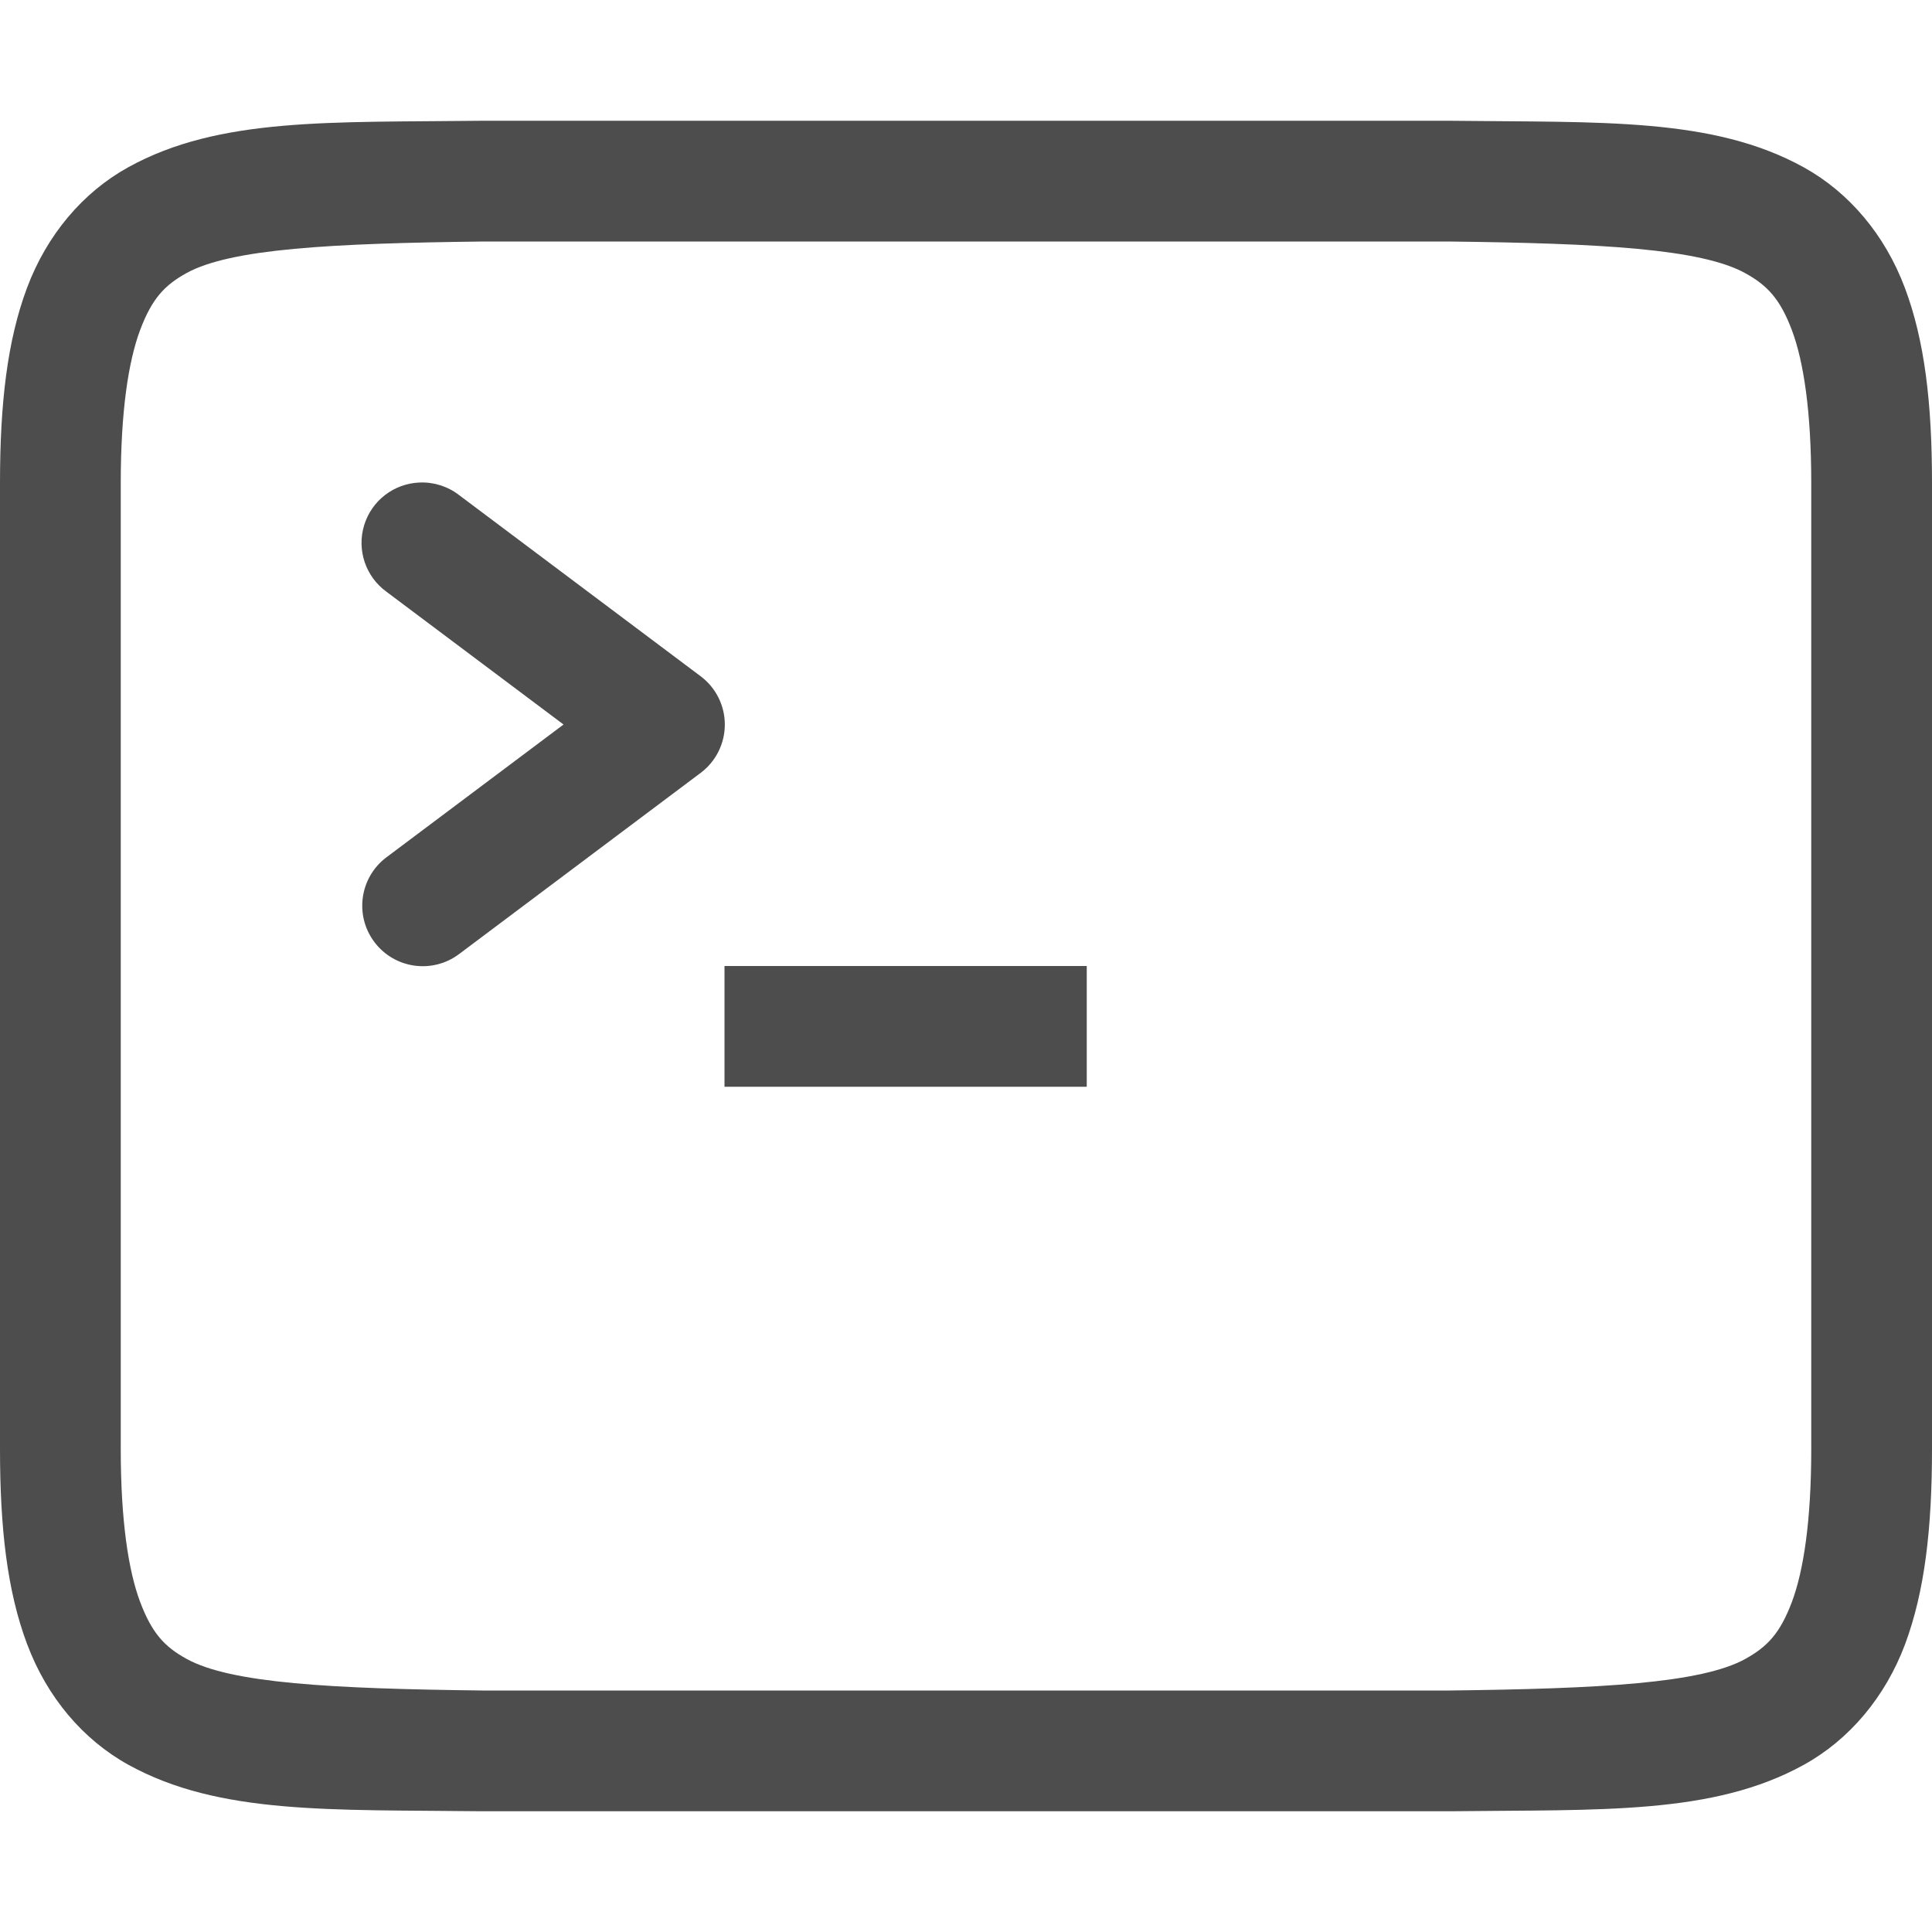
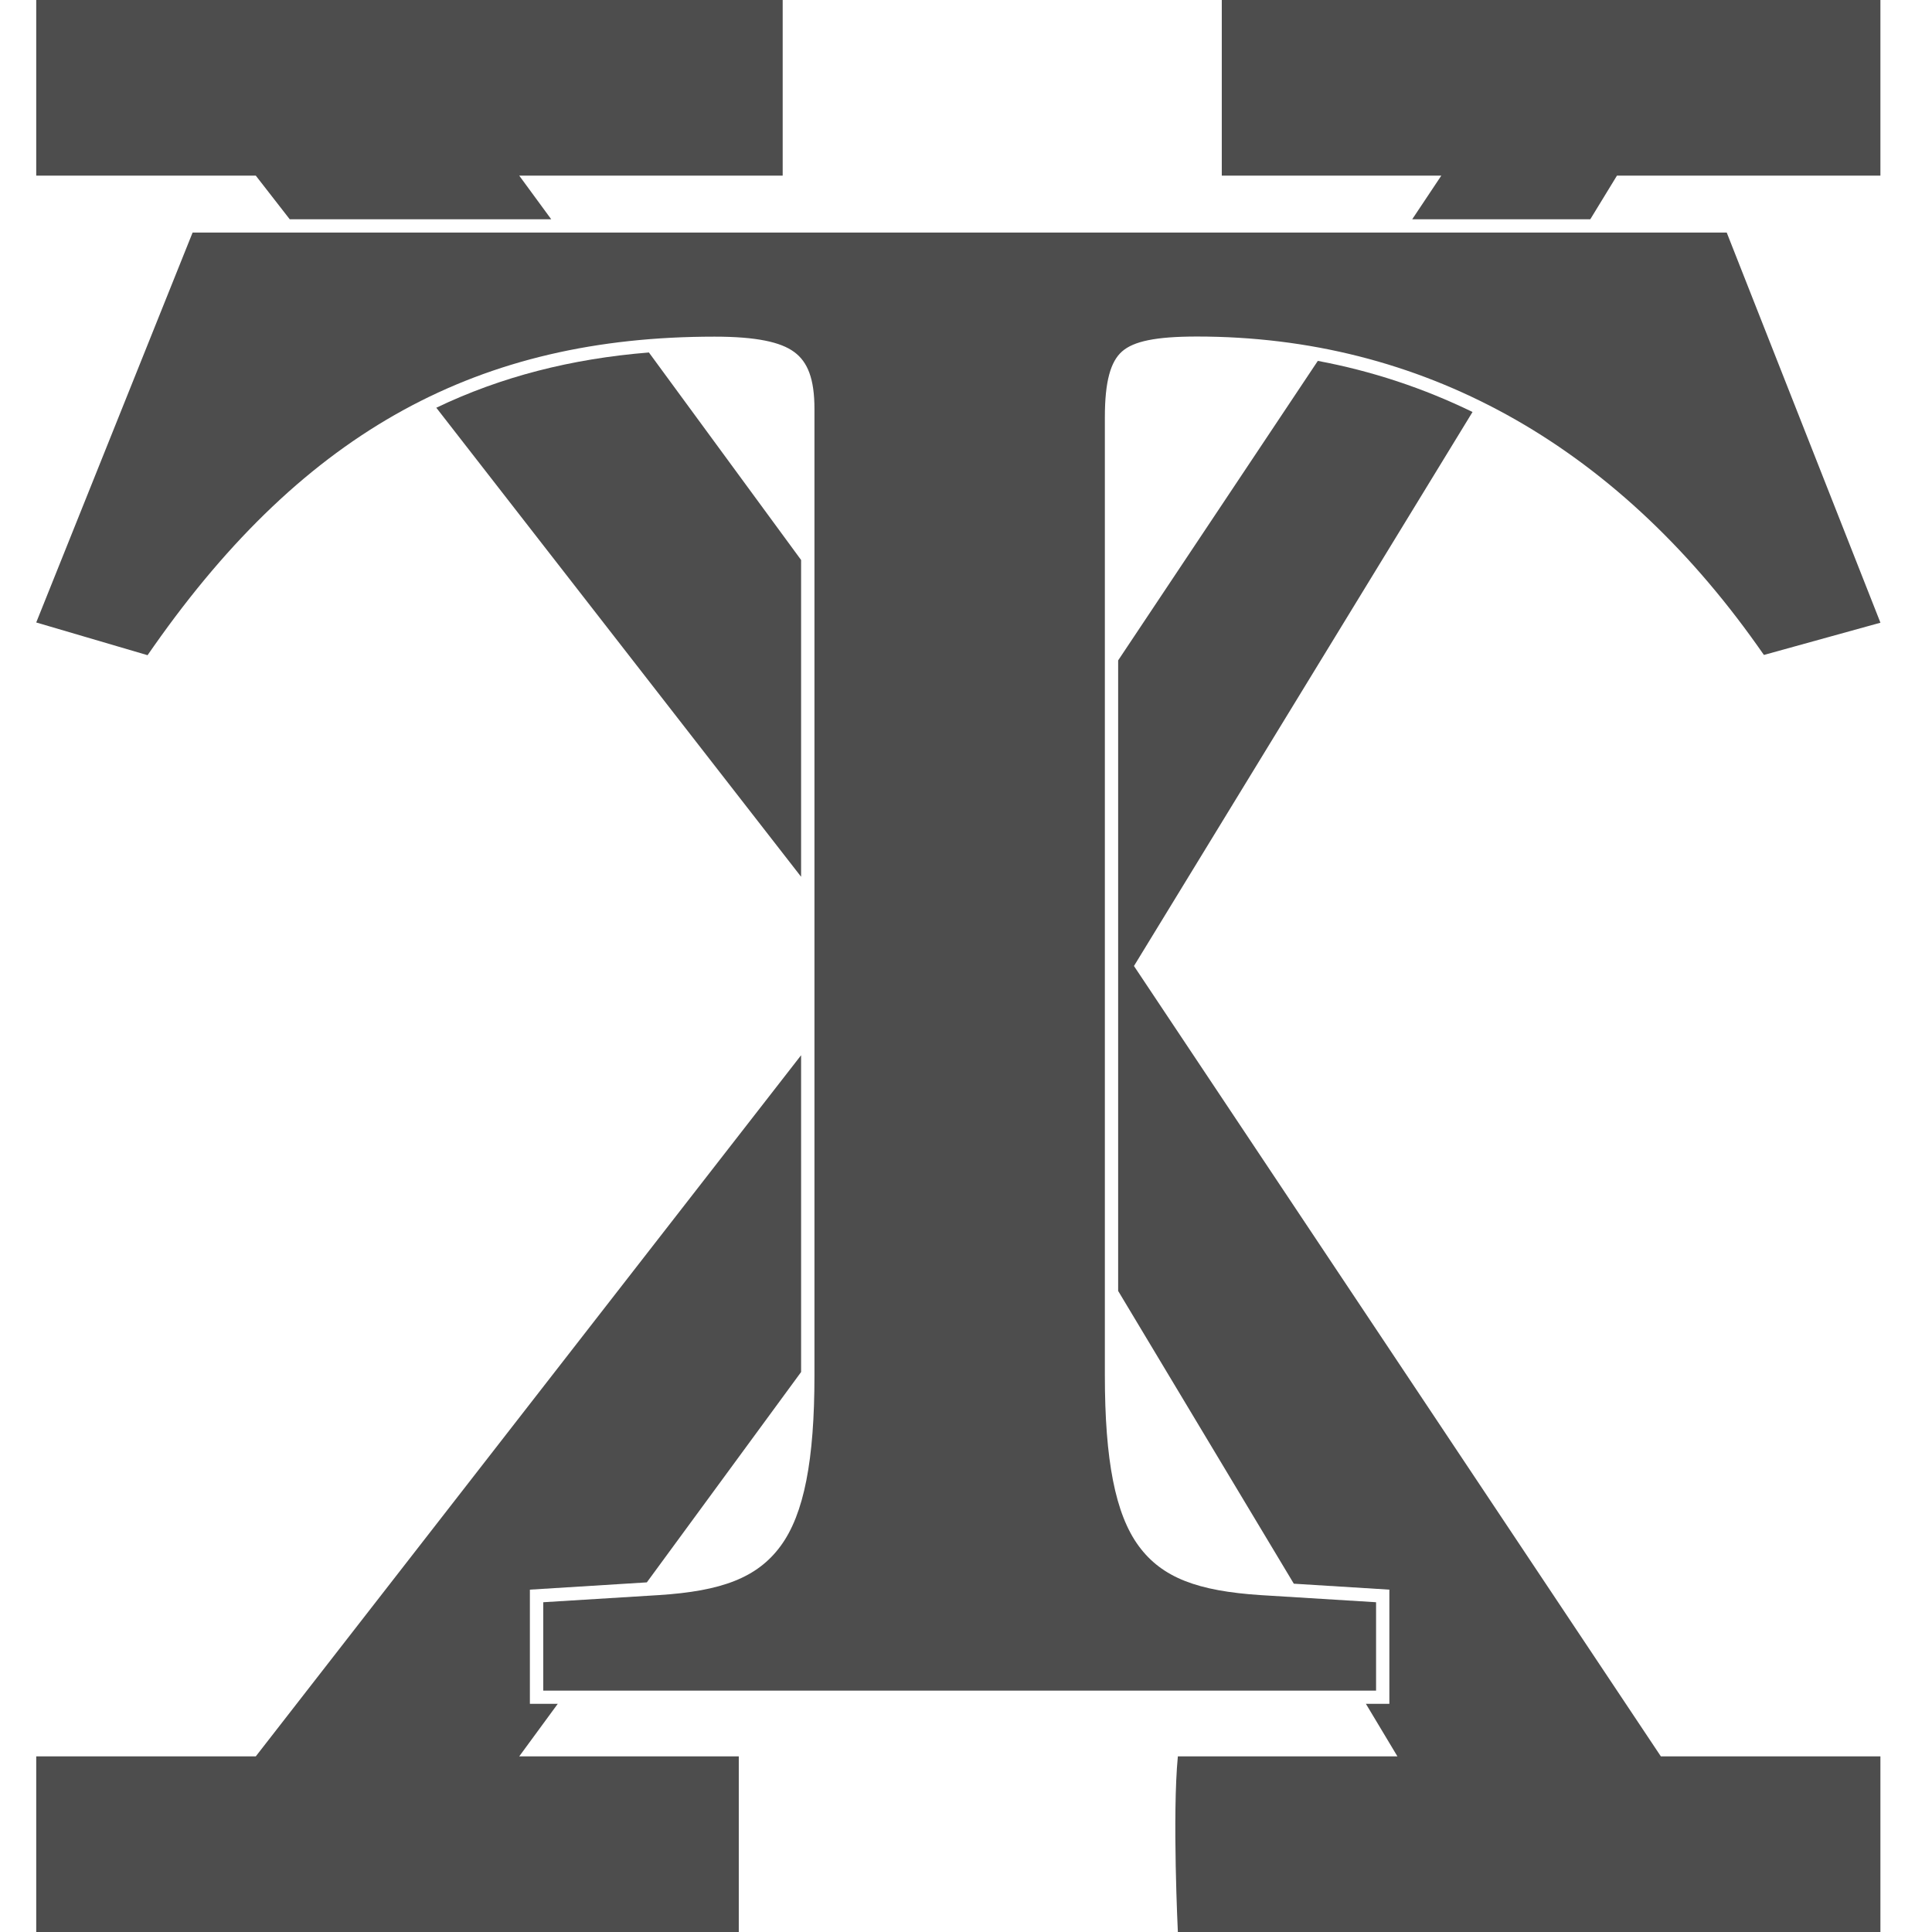
- <svg xmlns="http://www.w3.org/2000/svg" width="16" height="16" version="1.1">
-   <g transform="translate(-272,-319.9999)">
-     <path d="m 275.994,321 c -1.258,0.015 -2.179,-0.031 -2.932,0.385 -0.376,0.208 -0.673,0.559 -0.838,0.998 C 272.06,322.821 272,323.342 272,324 v 8 c 0,0.658 0.06,1.179 0.225,1.617 0.165,0.439 0.462,0.79 0.838,0.998 0.753,0.415 1.673,0.37 2.932,0.385 h 0.004 8.004 0.004 c 1.258,-0.015 2.179,0.031 2.932,-0.385 0.376,-0.208 0.673,-0.559 0.838,-0.998 C 287.94,333.179 288,332.658 288,332 v -8 c 0,-0.658 -0.06,-1.179 -0.225,-1.617 -0.165,-0.439 -0.462,-0.79 -0.838,-0.998 -0.753,-0.415 -1.673,-0.37 -2.932,-0.385 h -0.004 -8.004 z m 0.006,1 h 8 c 1.259,0.015 2.087,0.06 2.453,0.262 0.183,0.101 0.289,0.213 0.387,0.473 C 286.937,322.994 287,323.408 287,324 v 8 c 0,0.592 -0.063,1.006 -0.16,1.266 -0.098,0.26 -0.203,0.371 -0.387,0.473 C 286.087,333.94 285.259,333.985 284,334 H 276.006 276 c -1.259,-0.015 -2.089,-0.06 -2.455,-0.262 -0.183,-0.101 -0.287,-0.213 -0.385,-0.473 C 273.063,333.006 273,332.592 273,332 v -8 c 0,-0.592 0.063,-1.006 0.16,-1.266 0.098,-0.26 0.201,-0.371 0.385,-0.473 C 273.911,322.06 274.741,322.015 276,322 Z" style="fill:#4d4d4d" />
-     <path d="m 275.473,323.996 a 0.5,0.5 0 0 0 -0.273,0.904 l 1.467,1.1 -1.467,1.1 a 0.501,0.501 0 1 0 0.602,0.801 l 2,-1.5 a 0.5,0.5 0 0 0 0,-0.801 l -2,-1.5 a 0.5,0.5 0 0 0 -0.328,-0.104 z" style="fill:#4d4d4d" />
-     <rect style="fill:#4d4d4d" width="3" height="1" x="278" y="328" />
+ <svg xmlns="http://www.w3.org/2000/svg" xmlns:xlink="http://www.w3.org/1999/xlink" style="enable-background:new" width="16" height="16" version="1.0" viewBox="0 0 16 16" id="svg51">
+   <defs id="defs27">
+     <linearGradient id="linearGradient1115">
+       <stop id="stop1103" offset="0" style="stop-color:#d5d3cf" />
+       <stop style="stop-color:#e3e2df" id="stop1105" offset=".038" />
+       <stop style="stop-color:#c0bfbc" id="stop1107" offset=".077" />
+       <stop style="stop-color:#c0bfbc" id="stop1109" offset=".923" />
+       <stop style="stop-color:#e3e2df" id="stop1111" offset=".962" />
+       <stop id="stop1113" offset="1" style="stop-color:#d5d3cf" />
+     </linearGradient>
+     <linearGradient id="linearGradient6058">
+       <stop style="stop-color:#ffffff" id="stop6054" offset="0" />
+       <stop style="stop-color:#f6f5f4" id="stop6056" offset="1" />
+     </linearGradient>
+     <linearGradient id="paint3_linear-2-6-5" x2="1" gradientTransform="matrix(0,6,-12,0,-64,209.9969)" gradientUnits="userSpaceOnUse">
+       <stop id="stop91-0-7-4" stop-color="#C01C27" />
+       <stop id="stop93-2-5-7" offset="1" stop-color="#E01B24" />
+     </linearGradient>
+     <linearGradient id="linearGradient1097" x1="43.844" x2="-60" y1="234" y2="234" gradientTransform="matrix(1.001506,0,0,0.9999345,72.09037,56.01519)" gradientUnits="userSpaceOnUse" xlink:href="#linearGradient1115" />
+     <radialGradient id="radialGradient1099" cx="-24.239" cy="225.596" r="24" fx="-24.239" fy="225.596" gradientTransform="matrix(1.757743,-9.5621778e-8,3.7652438e-8,1.949585,106.6056,-336.5449)" gradientUnits="userSpaceOnUse" xlink:href="#linearGradient6058" />
+     <linearGradient id="linearGradient1383" x2="1" gradientTransform="matrix(0,6,-12,0,-264,209.9969)" gradientUnits="userSpaceOnUse" xlink:href="#paint3_linear-2-6-5" />
+     <linearGradient id="linearGradient4358" x1="88" x2="488" y1="88" y2="488" gradientUnits="userSpaceOnUse" xlink:href="#linearGradient4360" />
+     <linearGradient id="linearGradient4360">
+       <stop id="stop4362" offset="0" style="stop-color:#000000;stop-opacity:0.588" />
+       <stop id="stop4366" offset="1" style="stop-color:#000000;stop-opacity:0.206" />
+     </linearGradient>
+     <filter style="color-interpolation-filters:sRGB" id="filter4380" width="1.106" height="1.088" x="-0.05" y="-0.04">
+       <feGaussianBlur id="feGaussianBlur4382" stdDeviation="8.48" />
+     </filter>
+     <filter style="color-interpolation-filters:sRGB" id="filter4346" width="1.026" height="1.022" x="-0.01" y="-0.01">
+       <feGaussianBlur id="feGaussianBlur4348" stdDeviation="2.12" />
+     </filter>
+   </defs>
+   <g aria-label="X" transform="matrix(0.07400099,0,0,0.07147547,-0.78337,-1.296925)" style="font-style:normal;font-variant:normal;font-weight:normal;font-stretch:normal;font-size:61.283px;line-height:0%;font-family:'DejaVu Serif';-inkscape-font-specification:'DejaVu Serif';text-align:start;writing-mode:lr-tb;text-anchor:start;display:inline;fill:#4d4d4d;fill-opacity:1;stroke:#ff0000;stroke-width:6.128;stroke-linecap:butt;stroke-linejoin:miter;stroke-miterlimit:4;stroke-dasharray:none;stroke-opacity:1" id="text2393">
+     <path style="color:#000000;font-style:normal;font-variant:normal;font-weight:normal;font-stretch:normal;font-size:305.377px;line-height:1.25;font-family:'DejaVu Serif';-inkscape-font-specification:'DejaVu Serif';font-variant-ligatures:normal;font-variant-position:normal;font-variant-caps:normal;font-variant-numeric:normal;font-variant-alternates:normal;font-feature-settings:normal;text-indent:0;text-align:start;text-decoration:none;text-decoration-line:none;text-decoration-style:solid;text-decoration-color:#000000;letter-spacing:normal;word-spacing:normal;text-transform:none;writing-mode:lr-tb;direction:ltr;text-orientation:mixed;dominant-baseline:auto;baseline-shift:baseline;text-anchor:start;white-space:normal;shape-padding:0;clip-rule:nonzero;display:inline;overflow:visible;visibility:visible;opacity:1;isolation:auto;mix-blend-mode:normal;color-interpolation:sRGB;color-interpolation-filters:linearRGB;solid-color:#000000;solid-opacity:1;vector-effect:none;fill:#4d4d4d;fill-opacity:1;fill-rule:nonzero;stroke:none;stroke-width:6.24;stroke-linecap:butt;stroke-linejoin:miter;stroke-miterlimit:4;stroke-dasharray:none;stroke-dashoffset:0;stroke-opacity:1;color-rendering:auto;image-rendering:auto;shape-rendering:auto;text-rendering:auto;enable-background:accumulate" d="m 20,16 v 20.363 h 25.455 l 3.936,5.059 H 79.709 L 76,36.363 c -1.161,-3e-6 30.545,0 30.545,0 V 16 Z m 137.455,0 v 20.363 h 25.453 l -3.373,5.059 h 20.646 l 3.092,-5.059 h 30.545 V 16 Z M 91.035,56.867 c -8.994,0.726 -17.131,2.806 -24.65,6.406 L 108.68,117.654 V 80.926 Z m 77.555,0.975 -23.15,34.725 v 73.107 l 20.367,33.943 11.078,0.689 v 13.238 h -2.721 l 3.654,6.092 h -25.455 c -0.661,6.788 0,20.363 0,20.363 h 81.455 V 219.637 H 208.363 L 147.273,128 186.527,63.766 c -5.692,-2.769 -11.68,-4.753 -17.938,-5.924 z M 108.68,138.346 45.455,219.637 H 20 V 240 h 81.455 V 219.637 H 76 l 4.467,-6.092 h -3.232 v -13.238 l 13.559,-0.844 17.887,-24.389 z" transform="matrix(0.965238,0,0,0.9993438,-4.664135,2.155533)" id="path72" />
  </g>
+   <g aria-label="T" transform="matrix(0.08014879,0,0,0.06471796,-1.206741,-0.8146345)" style="font-style:normal;font-variant:normal;font-weight:normal;font-stretch:normal;font-size:61.283px;line-height:0%;font-family:'URW Bookman L';-inkscape-font-specification:'URW Bookman L';text-align:start;writing-mode:lr-tb;text-anchor:start;fill:#4d4d4d;fill-opacity:1;stroke:#00a2ff;stroke-width:3.064;stroke-linecap:butt;stroke-linejoin:miter;stroke-miterlimit:4;stroke-dasharray:none;stroke-opacity:1" id="text3153" />
+   <g aria-label="X" transform="matrix(0.07400099,0,0,0.07147547,-0.78337,-1.151464)" style="font-style:normal;font-variant:normal;font-weight:normal;font-stretch:normal;font-size:61.283px;line-height:0%;font-family:'DejaVu Serif';-inkscape-font-specification:'DejaVu Serif';text-align:start;writing-mode:lr-tb;text-anchor:start;display:inline;fill:#4d4d4d;fill-opacity:1;stroke:#ff0000;stroke-width:6.128;stroke-linecap:butt;stroke-linejoin:miter;stroke-miterlimit:4;stroke-dasharray:none;stroke-opacity:1" id="g42" />
+   <g aria-label="X" transform="matrix(0.07400099,0,0,0.07147547,-0.78337,-1.442374)" style="font-style:normal;font-variant:normal;font-weight:normal;font-stretch:normal;font-size:61.283px;line-height:0%;font-family:'DejaVu Serif';-inkscape-font-specification:'DejaVu Serif';text-align:start;writing-mode:lr-tb;text-anchor:start;display:inline;fill:#4d4d4d;fill-opacity:1;stroke:#ff0000;stroke-width:6.128;stroke-linecap:butt;stroke-linejoin:miter;stroke-miterlimit:4;stroke-dasharray:none;stroke-opacity:1" id="g4561" />
+   <g id="g4591" style="font-style:normal;font-variant:normal;font-weight:normal;font-stretch:normal;font-size:61.283px;line-height:0%;font-family:'DejaVu Serif';-inkscape-font-specification:'DejaVu Serif';text-align:start;writing-mode:lr-tb;text-anchor:start;display:inline;fill:#4d4d4d;fill-opacity:1;stroke:#ff0000;stroke-width:6.128;stroke-linecap:butt;stroke-linejoin:miter;stroke-miterlimit:4;stroke-dasharray:none;stroke-opacity:1" transform="matrix(0.07267955,0,0,0.07019913,-1.478309,-0.5594745)" aria-label="X" />
+   <path id="path860" d="M 1.595,1.926 0.3,5.155 l 0.922,0.271 0.051,-0.073 c 1.262,-1.796 2.699,-2.565 4.644,-2.565 0.344,0 0.548,0.044 0.66,0.127 0.112,0.082 0.168,0.222 0.168,0.472 v 8.004 c 0,0.7 -0.086,1.148 -0.28,1.412 -0.194,0.264 -0.49,0.374 -1.01,0.407 l -0.956,0.059 v 0.732 h 6.897 v -0.732 l -0.956,-0.059 c -0.52,-0.034 -0.816,-0.143 -1.01,-0.407 -0.194,-0.264 -0.28,-0.712 -0.28,-1.412 V 3.455 c 0,-0.298 0.048,-0.462 0.143,-0.545 0.095,-0.083 0.275,-0.123 0.62,-0.123 1.852,0 3.45,0.877 4.645,2.566 l 0.05,0.071 0.965,-0.267 -1.273,-3.231 h -0.09 z" style="color:#000000;font-style:normal;font-variant:normal;font-weight:normal;font-stretch:normal;font-size:269.449px;line-height:1.25;font-family:'URW Bookman L';-inkscape-font-specification:'URW Bookman L';font-variant-ligatures:normal;font-variant-position:normal;font-variant-caps:normal;font-variant-numeric:normal;font-variant-alternates:normal;font-feature-settings:normal;text-indent:0;text-align:start;text-decoration:none;text-decoration-line:none;text-decoration-style:solid;text-decoration-color:#000000;letter-spacing:normal;word-spacing:normal;text-transform:none;writing-mode:lr-tb;direction:ltr;text-orientation:mixed;dominant-baseline:auto;baseline-shift:baseline;text-anchor:start;white-space:normal;shape-padding:0;clip-rule:nonzero;display:inline;overflow:visible;visibility:visible;opacity:1;isolation:auto;mix-blend-mode:normal;color-interpolation:sRGB;color-interpolation-filters:linearRGB;solid-color:#000000;solid-opacity:1;vector-effect:none;fill:#4d4d4d;fill-opacity:1;fill-rule:nonzero;stroke:none;stroke-width:0.221;stroke-linecap:butt;stroke-linejoin:miter;stroke-miterlimit:4;stroke-dasharray:none;stroke-dashoffset:0;stroke-opacity:1;color-rendering:auto;image-rendering:auto;shape-rendering:auto;text-rendering:auto;enable-background:accumulate" />
</svg>
